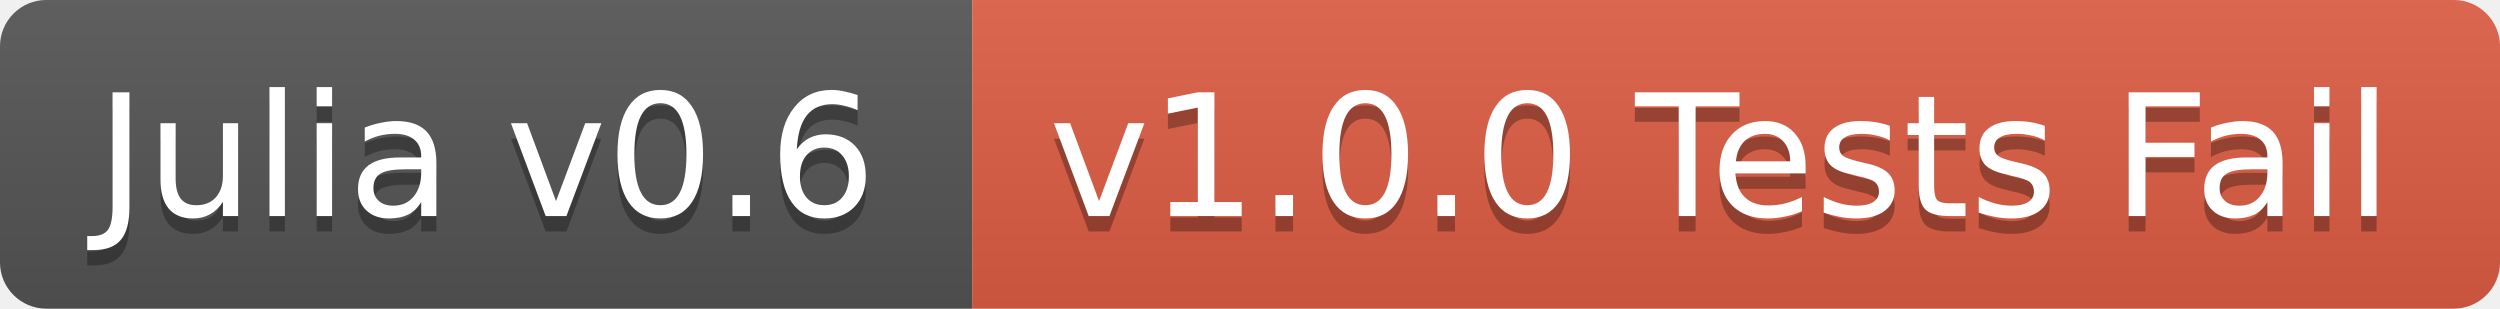
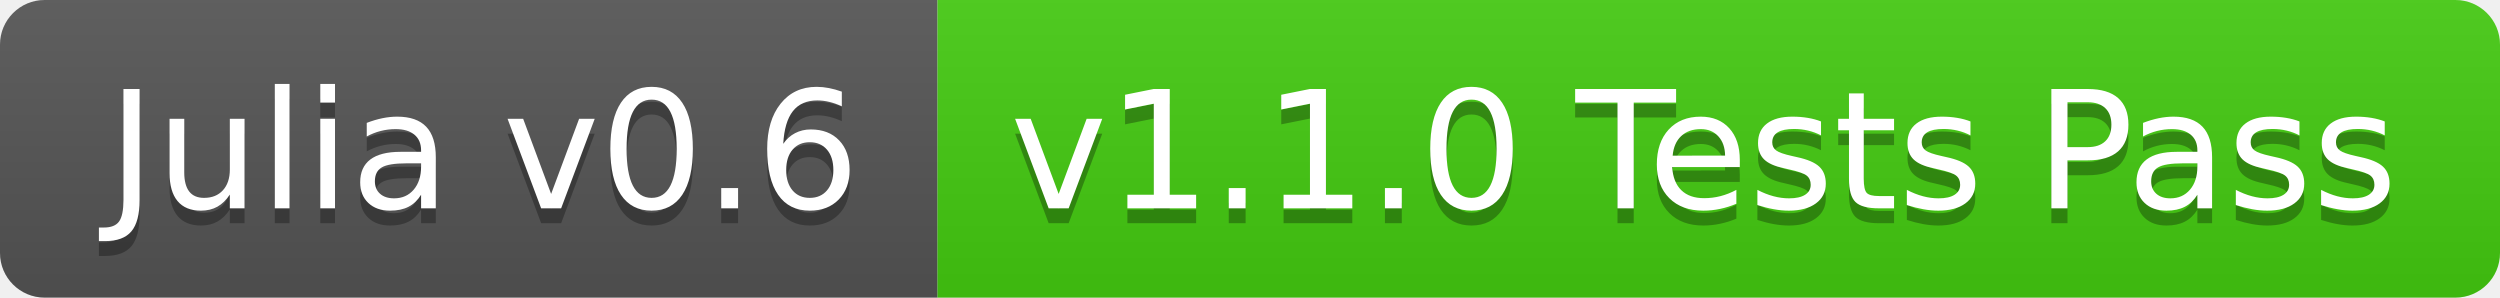
- <svg xmlns="http://www.w3.org/2000/svg" width="162" height="20">
+ <svg xmlns="http://www.w3.org/2000/svg" width="168" height="20">
  <linearGradient id="b" x2="0" y2="100%">
    <stop offset="0" stop-color="#bbb" stop-opacity=".1" />
    <stop offset="1" stop-opacity=".1" />
  </linearGradient>
  <clipPath id="a">
-     <rect width="162" height="20" rx="3" fill="#fff" />
+     <rect width="168" height="20" rx="3" fill="#fff" />
  </clipPath>
  <g clip-path="url(#a)">
    <path fill="#555" d="M0 0h63v20H0z" />
-     <path fill="#e05d44" d="M63 0h99v20H63z" />
-     <path fill="url(#b)" d="M0 0h162v20H0z" />
+     <path fill="#4c1" d="M63 0h105v20H63z" />
+     <path fill="url(#b)" d="M0 0h168v20H0z" />
  </g>
-   <g fill="#fff" text-anchor="middle" font-family="DejaVu Sans,Verdana,Geneva,sans-serif" font-size="11">
-     <text x="31.5" y="15" fill="#010101" fill-opacity=".3">Julia v0.6</text>
-     <text x="31.5" y="14">Julia v0.6</text>
-     <text x="111.5" y="15" fill="#010101" fill-opacity=".3">v1.0.0 Tests Fail</text>
-     <text x="111.5" y="14">v1.0.0 Tests Fail</text>
+   <g fill="#fff" text-anchor="middle" font-family="DejaVu Sans,Verdana,Geneva,sans-serif" font-size="110">
+     <text x="325" y="150" fill="#010101" fill-opacity=".3" transform="scale(.1)" textLength="530">Julia v0.6</text>
+     <text x="325" y="140" transform="scale(.1)" textLength="530">Julia v0.6</text>
+     <text x="1145" y="150" fill="#010101" fill-opacity=".3" transform="scale(.1)" textLength="950">v1.1.0 Tests Pass</text>
+     <text x="1145" y="140" transform="scale(.1)" textLength="950">v1.1.0 Tests Pass</text>
  </g>
</svg>
